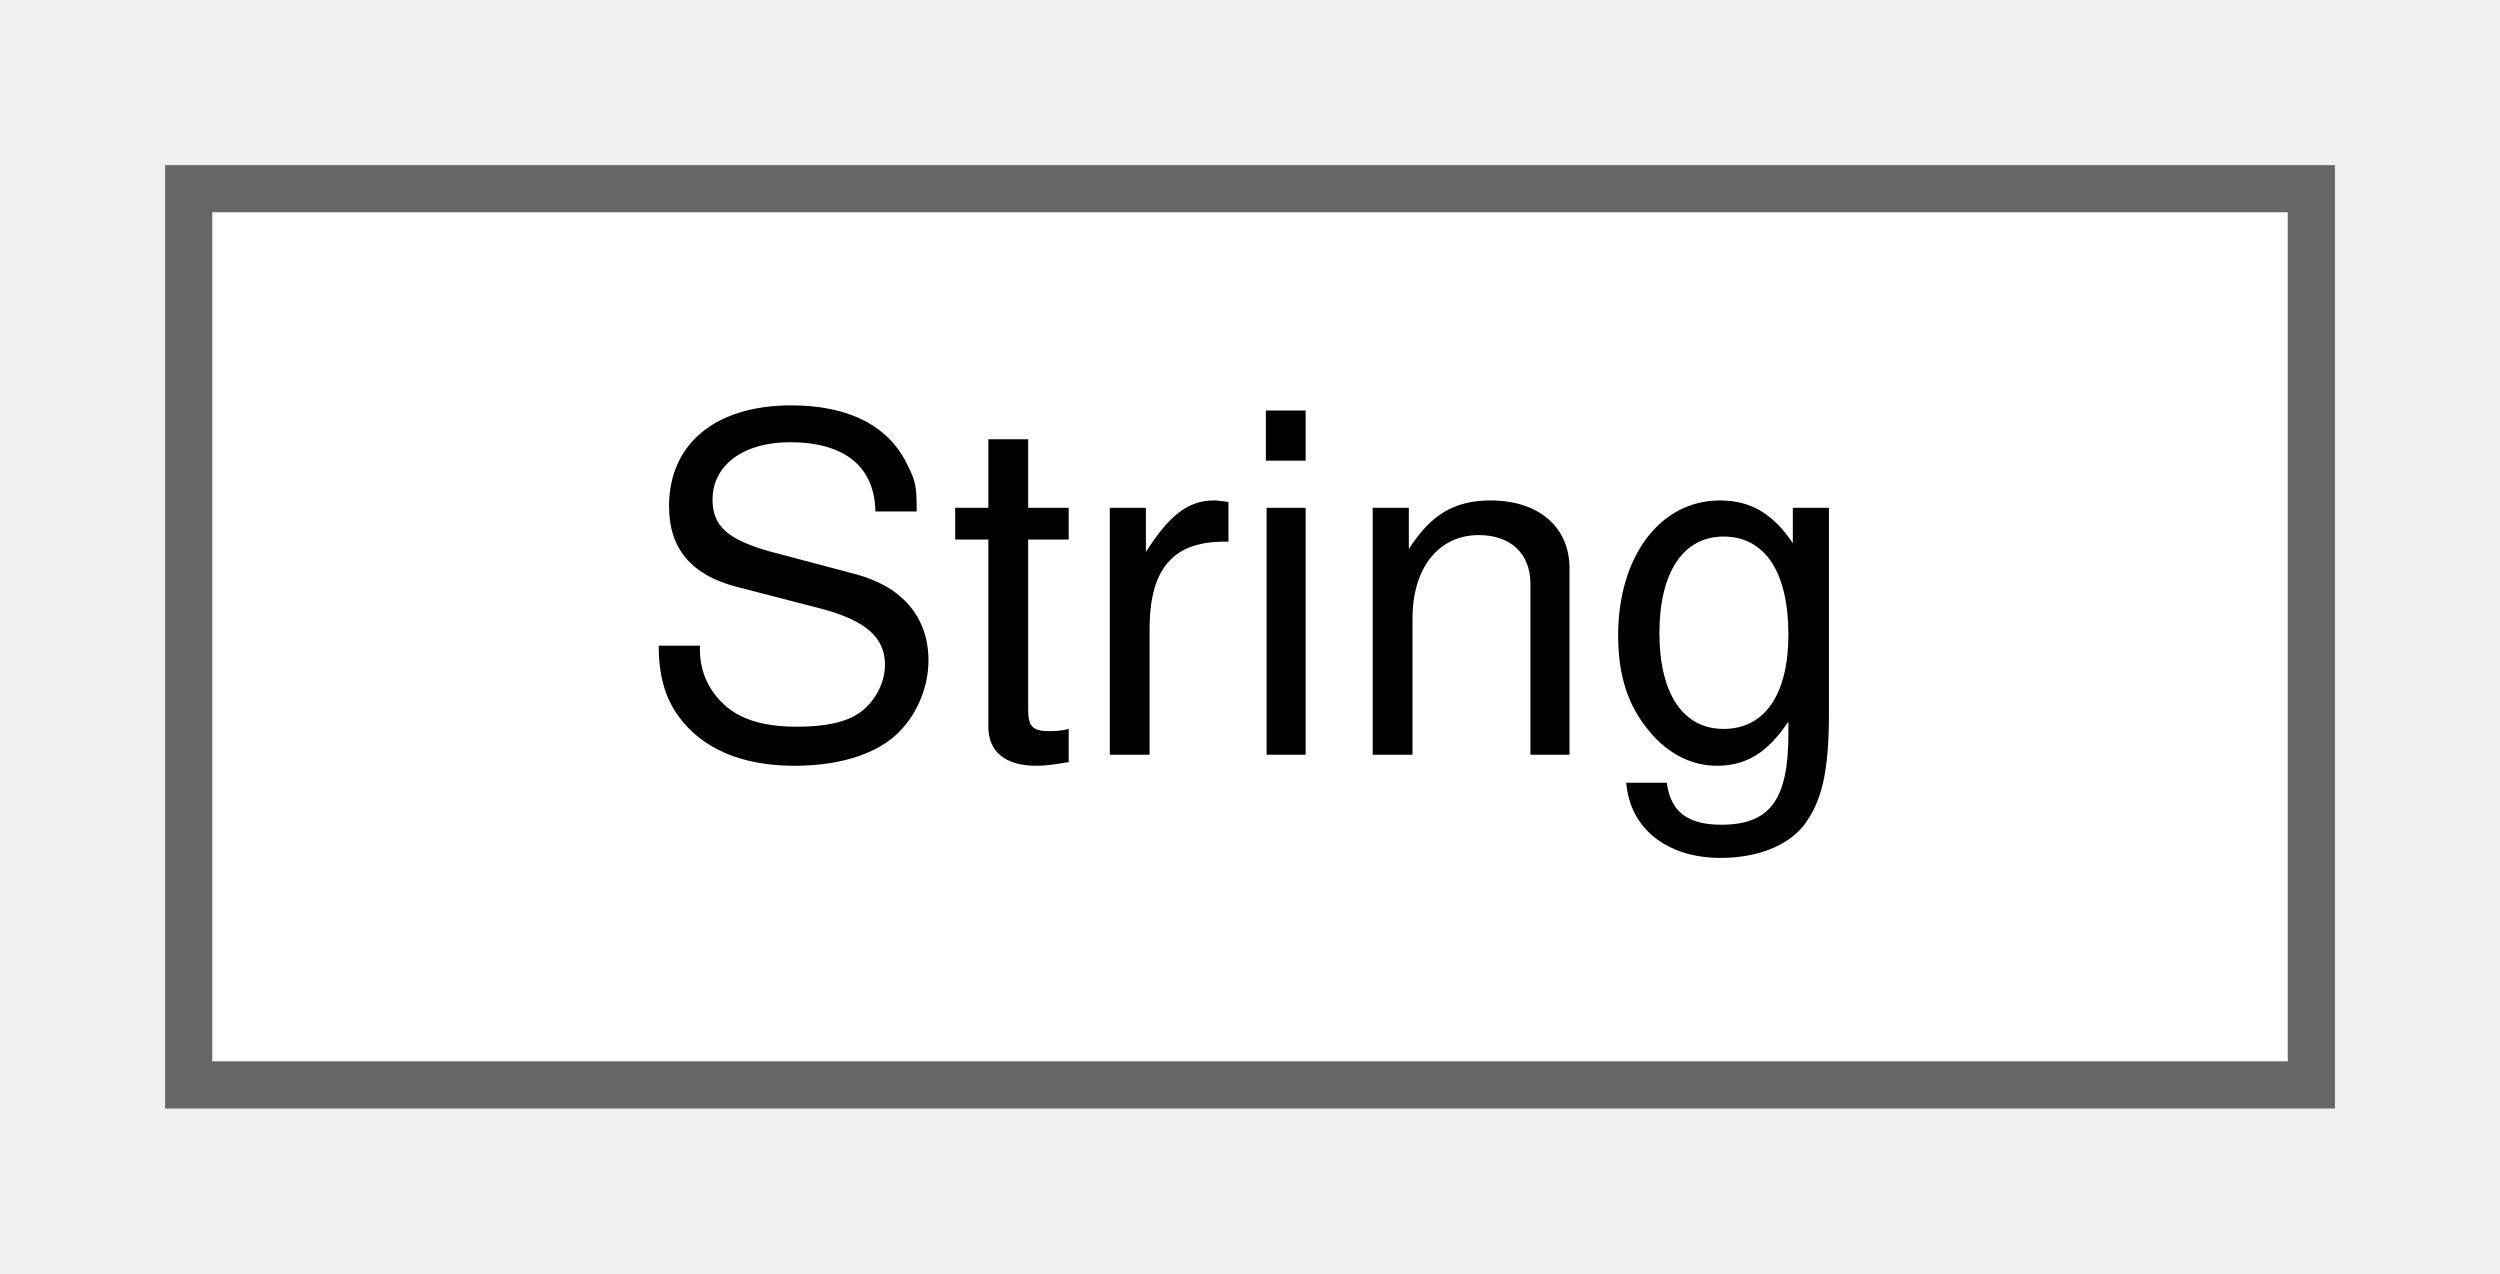
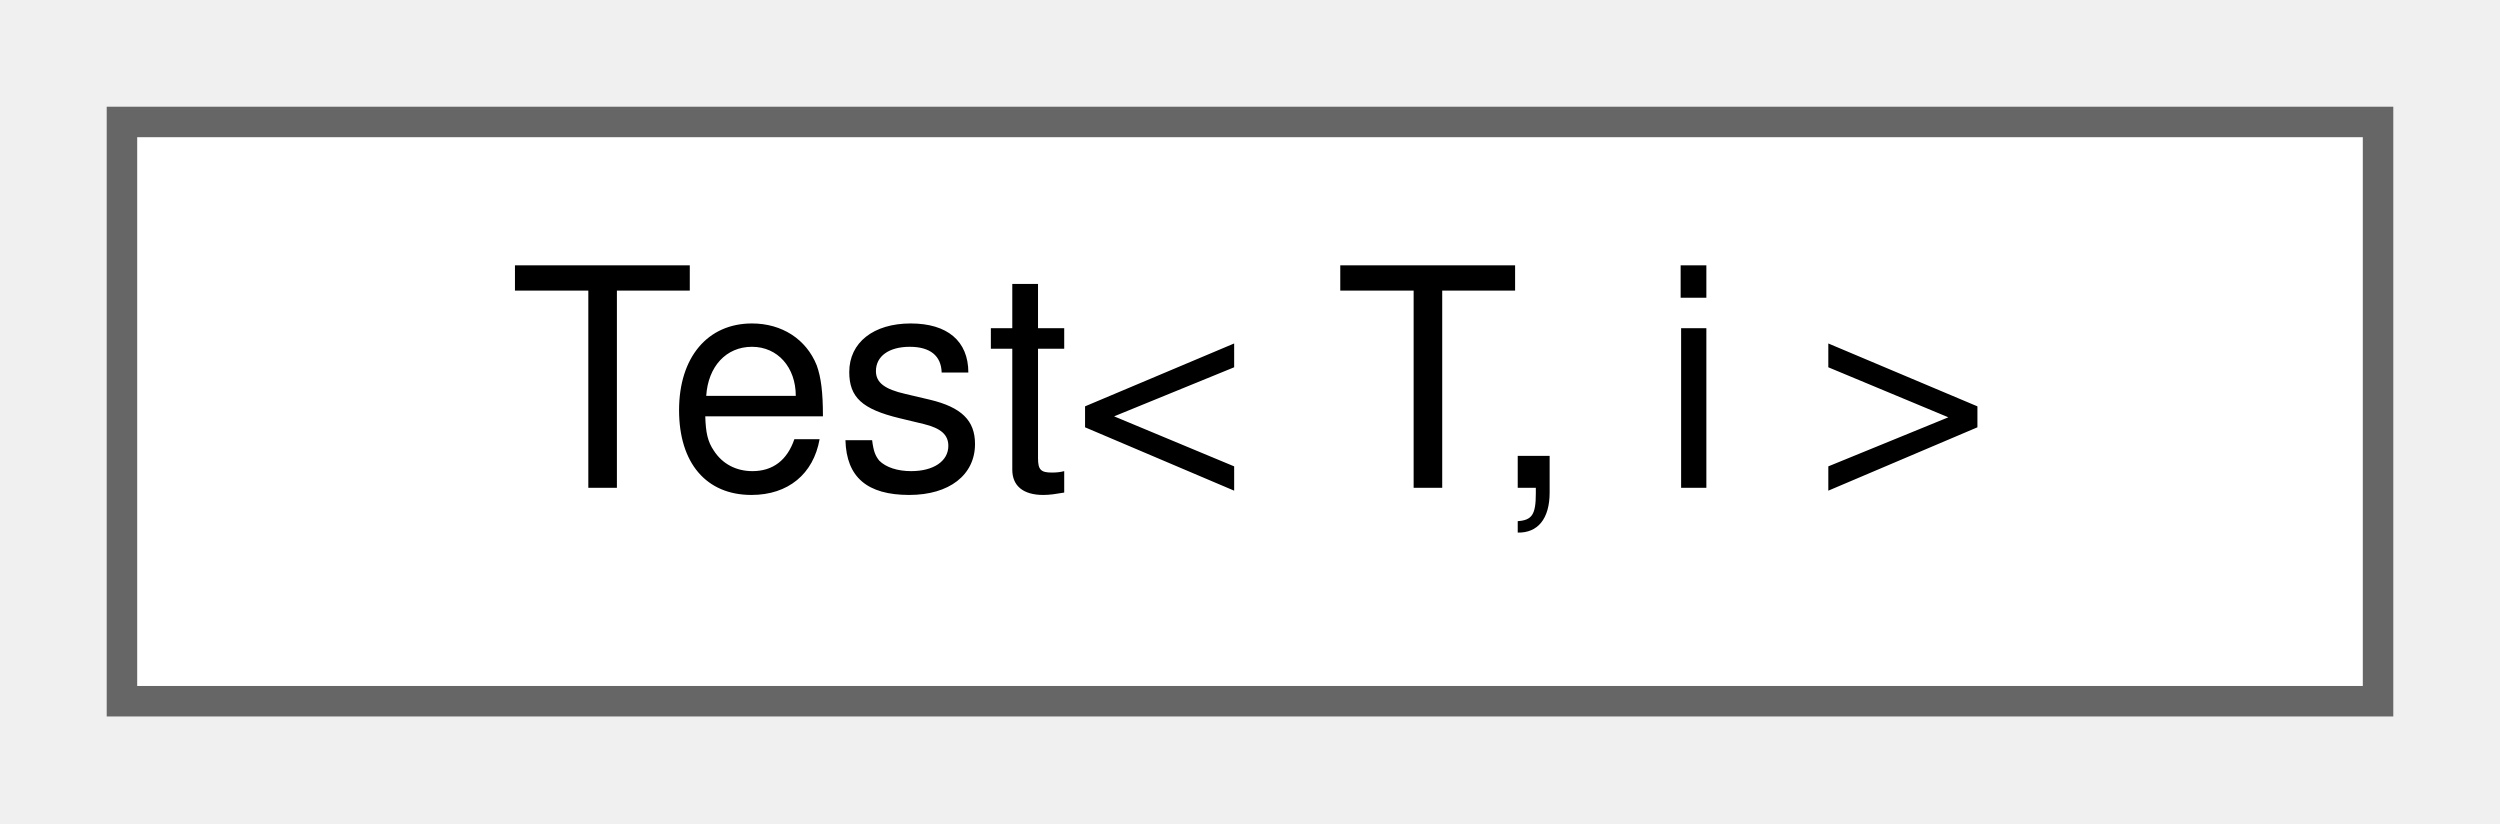
- <svg xmlns="http://www.w3.org/2000/svg" xmlns:xlink="http://www.w3.org/1999/xlink" width="53pt" height="27pt" viewBox="0.00 0.00 53.00 27.00">
+ <svg xmlns="http://www.w3.org/2000/svg" xmlns:xlink="http://www.w3.org/1999/xlink" width="82pt" height="27pt" viewBox="0.00 0.00 82.00 27.00">
  <g id="graph0" class="graph" transform="scale(1 1) rotate(0) translate(4 23)">
    <g id="node1" class="node">
      <g id="a_node1">
-         <a xlink:href="classString.html" target="_top" xlink:title=" ">
-           <polygon fill="white" stroke="#666666" points="45,-19 0,-19 0,0 45,0 45,-19" />
-           <text text-anchor="middle" x="22.5" y="-7" font-family="Helvetica,sans-Serif" font-size="10.00">String</text>
+         <a xlink:href="classTest.html" target="_top" xlink:title="This is a test class.">
+           <polygon fill="white" stroke="#666666" points="74,-19 0,-19 0,0 74,0 74,-19" />
+           <text text-anchor="middle" x="37" y="-7" font-family="Helvetica,sans-Serif" font-size="10.00">Test&lt; T, i &gt;</text>
        </a>
      </g>
    </g>
  </g>
</svg>
